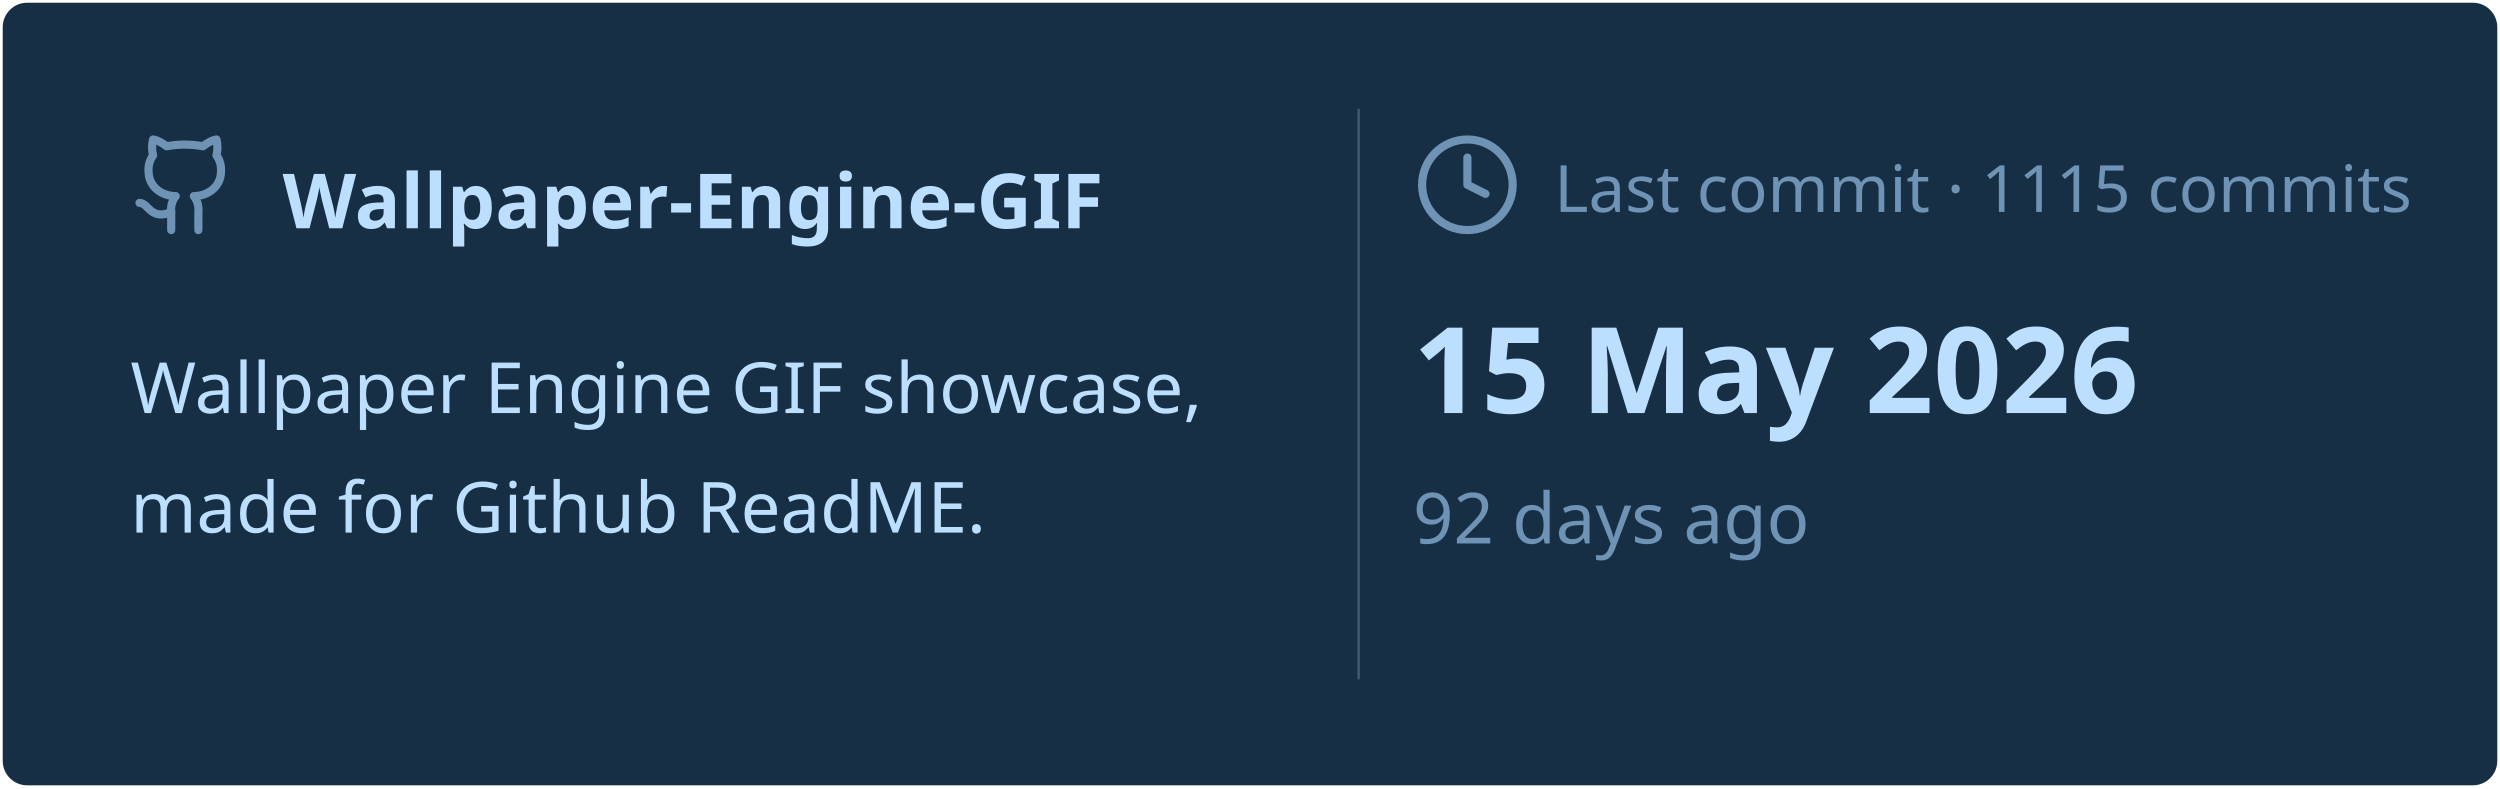
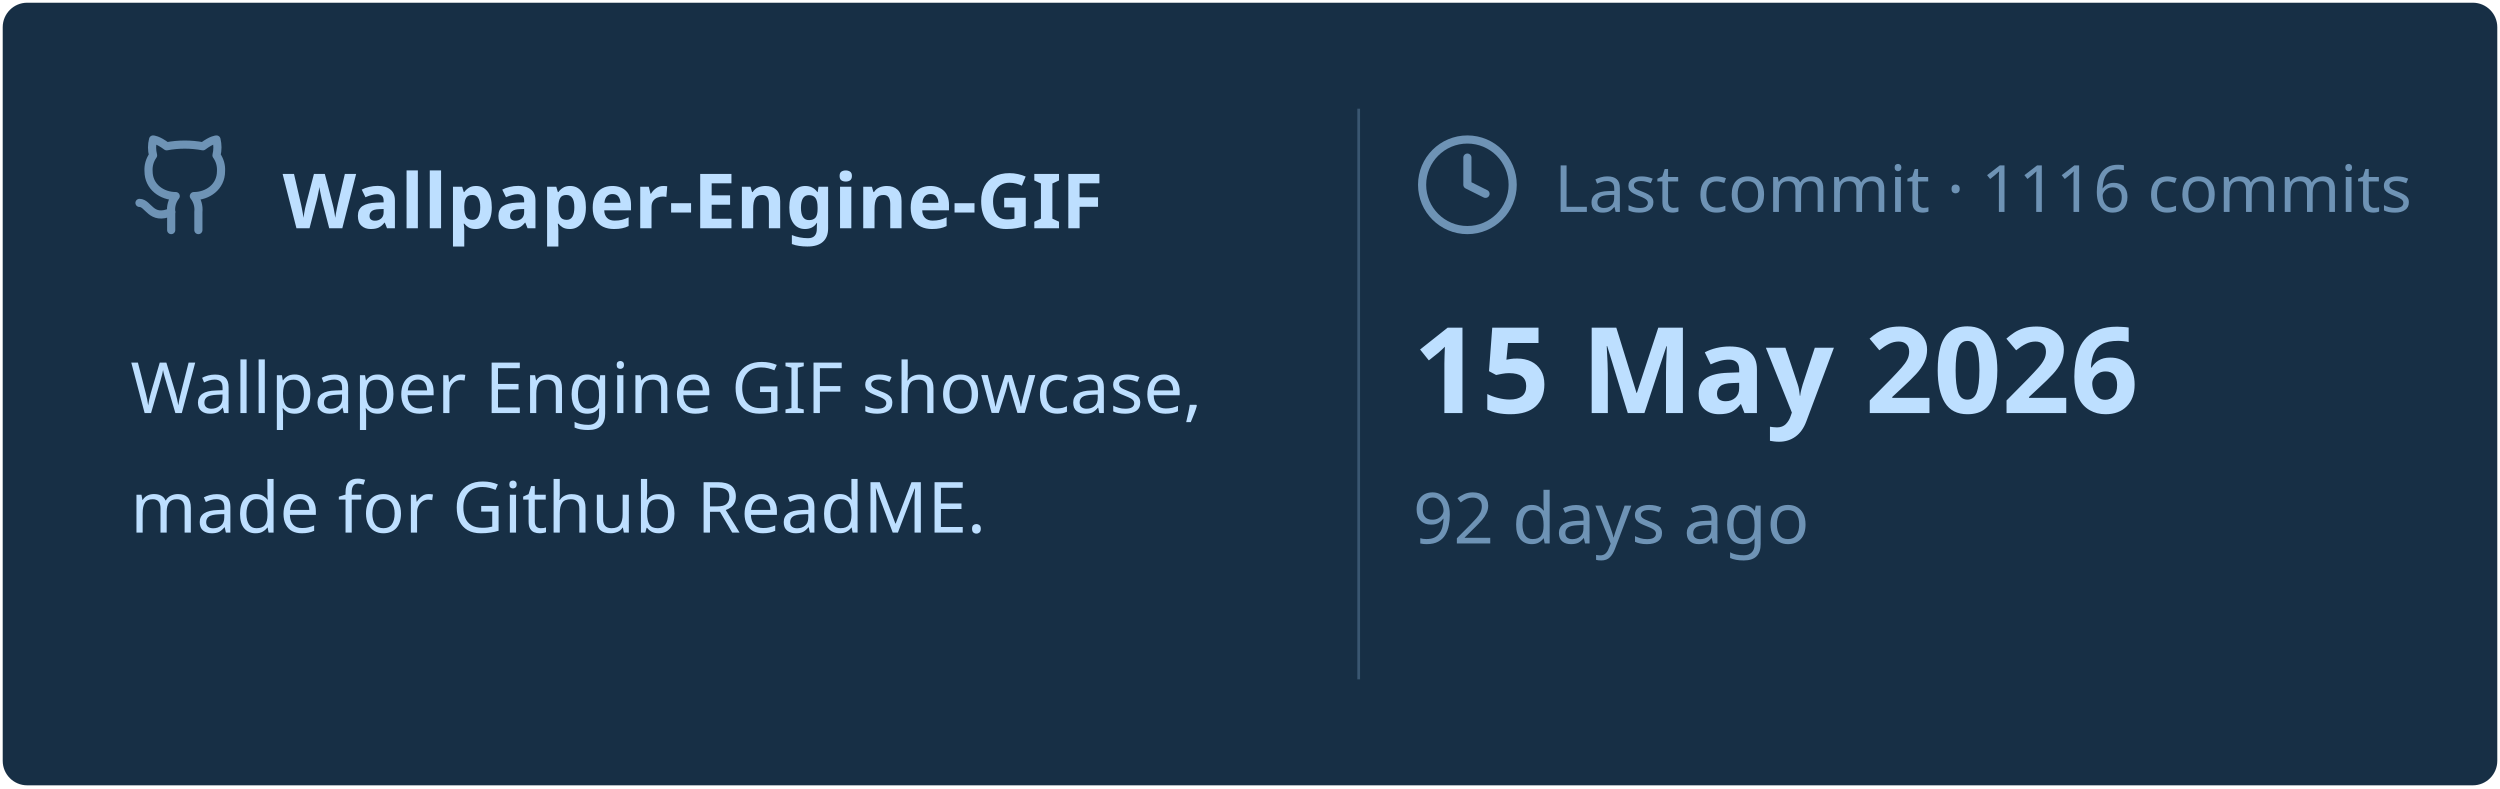
<svg xmlns="http://www.w3.org/2000/svg" viewBox="0 0 460 145" width="460px" height="145px">
  <rect stroke="#000000" stroke-opacity="0" fill="#172F45" rx="4.5" x="0.5" y="0.5" width="459" height="144" />
  <g transform="translate(24, 42)">
    <svg x="0" y="-18" width="20" height="20" viewBox="0 0 24 24" fill="none" stroke="#6E93B5" stroke-width="1.8" stroke-linecap="round" stroke-linejoin="round">
      <path d="M15 22v-4a4.8 4.8 0 0 0-1-3.5c3 0 6-2 6-5.5.08-1.25-.27-2.48-1-3.5.28-1.15.28-2.35 0-3.5 0 0-1 0-3 1.5-2.64-.5-5.36-.5-8 0C6 2 5 2 5 2c-.3 1.15-.3 2.35 0 3.5A5.403 5.403 0 0 0 4 9c0 3.5 3 5.5 6 5.5-.39.49-.68 1.05-.85 1.65-.17.6-.22 1.23-.15 1.85v4" />
      <path d="M9 18c-4.51 2-5-2-7-2" />
    </svg>
    <text x="28" y="0" font-family="&quot;Segoe UI&quot;, Ubuntu, sans-serif" font-size="14" font-weight="700" fill="#BDDFFF">Wallpaper-Engine-GIF</text>
  </g>
  <text x="24" y="76" font-family="&quot;Segoe UI&quot;, Ubuntu, sans-serif" font-size="13" font-weight="400" fill="#BDDFFF">Wallpaper Engine GIF showcase,</text>
  <text x="24" y="98" font-family="&quot;Segoe UI&quot;, Ubuntu, sans-serif" font-size="13" font-weight="400" fill="#BDDFFF">made for Github ReadME.</text>
  <line x1="250" y1="20" x2="250" y2="125" stroke="#6E93B5" stroke-width="0.5" stroke-opacity="0.4" />
  <svg x="260" y="24" width="20" height="20" viewBox="0 0 24 24" fill="none" stroke="#6E93B5" stroke-width="1.8" stroke-linecap="round" stroke-linejoin="round">
    <circle cx="12" cy="12" r="10" />
    <polyline points="12 6 12 12 16 14" />
  </svg>
-   <text x="286" y="39" font-family="&quot;Segoe UI&quot;, Ubuntu, sans-serif" font-size="12" font-weight="400" fill="#6E93B5">Last commit · 1115 commits</text>
+   <text x="286" y="39" font-family="&quot;Segoe UI&quot;, Ubuntu, sans-serif" font-size="12" font-weight="400" fill="#6E93B5">Last commit · 1116 commits</text>
  <text x="260" y="76" font-family="&quot;Segoe UI&quot;, Ubuntu, sans-serif" font-size="22" font-weight="700" fill="#BDDFFF">15 May 2026</text>
  <text x="260" y="100" font-family="&quot;Segoe UI&quot;, Ubuntu, sans-serif" font-size="13" font-weight="400" fill="#6E93B5">92 days ago</text>
</svg>
